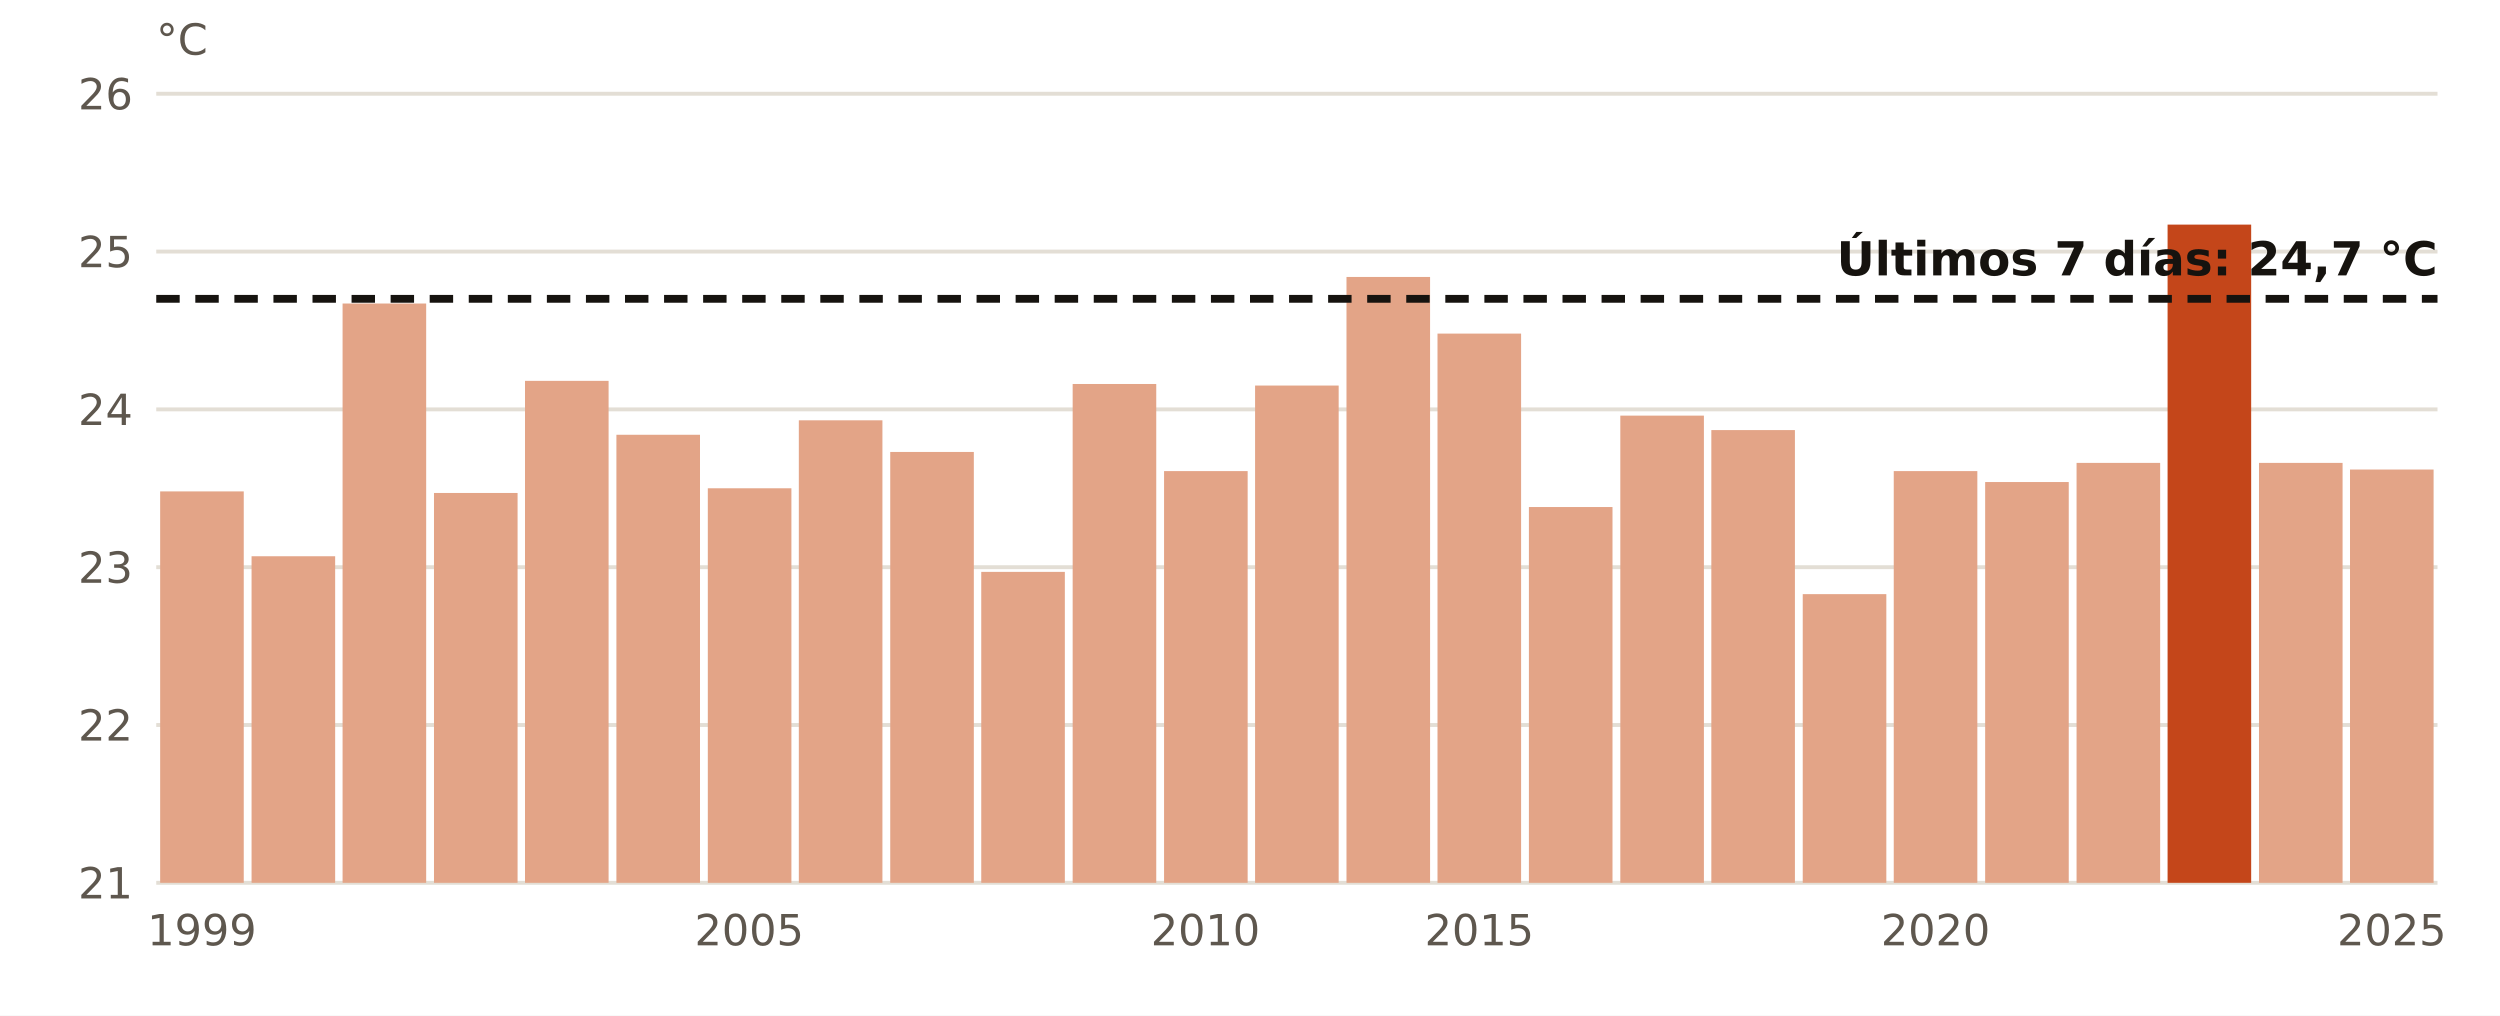
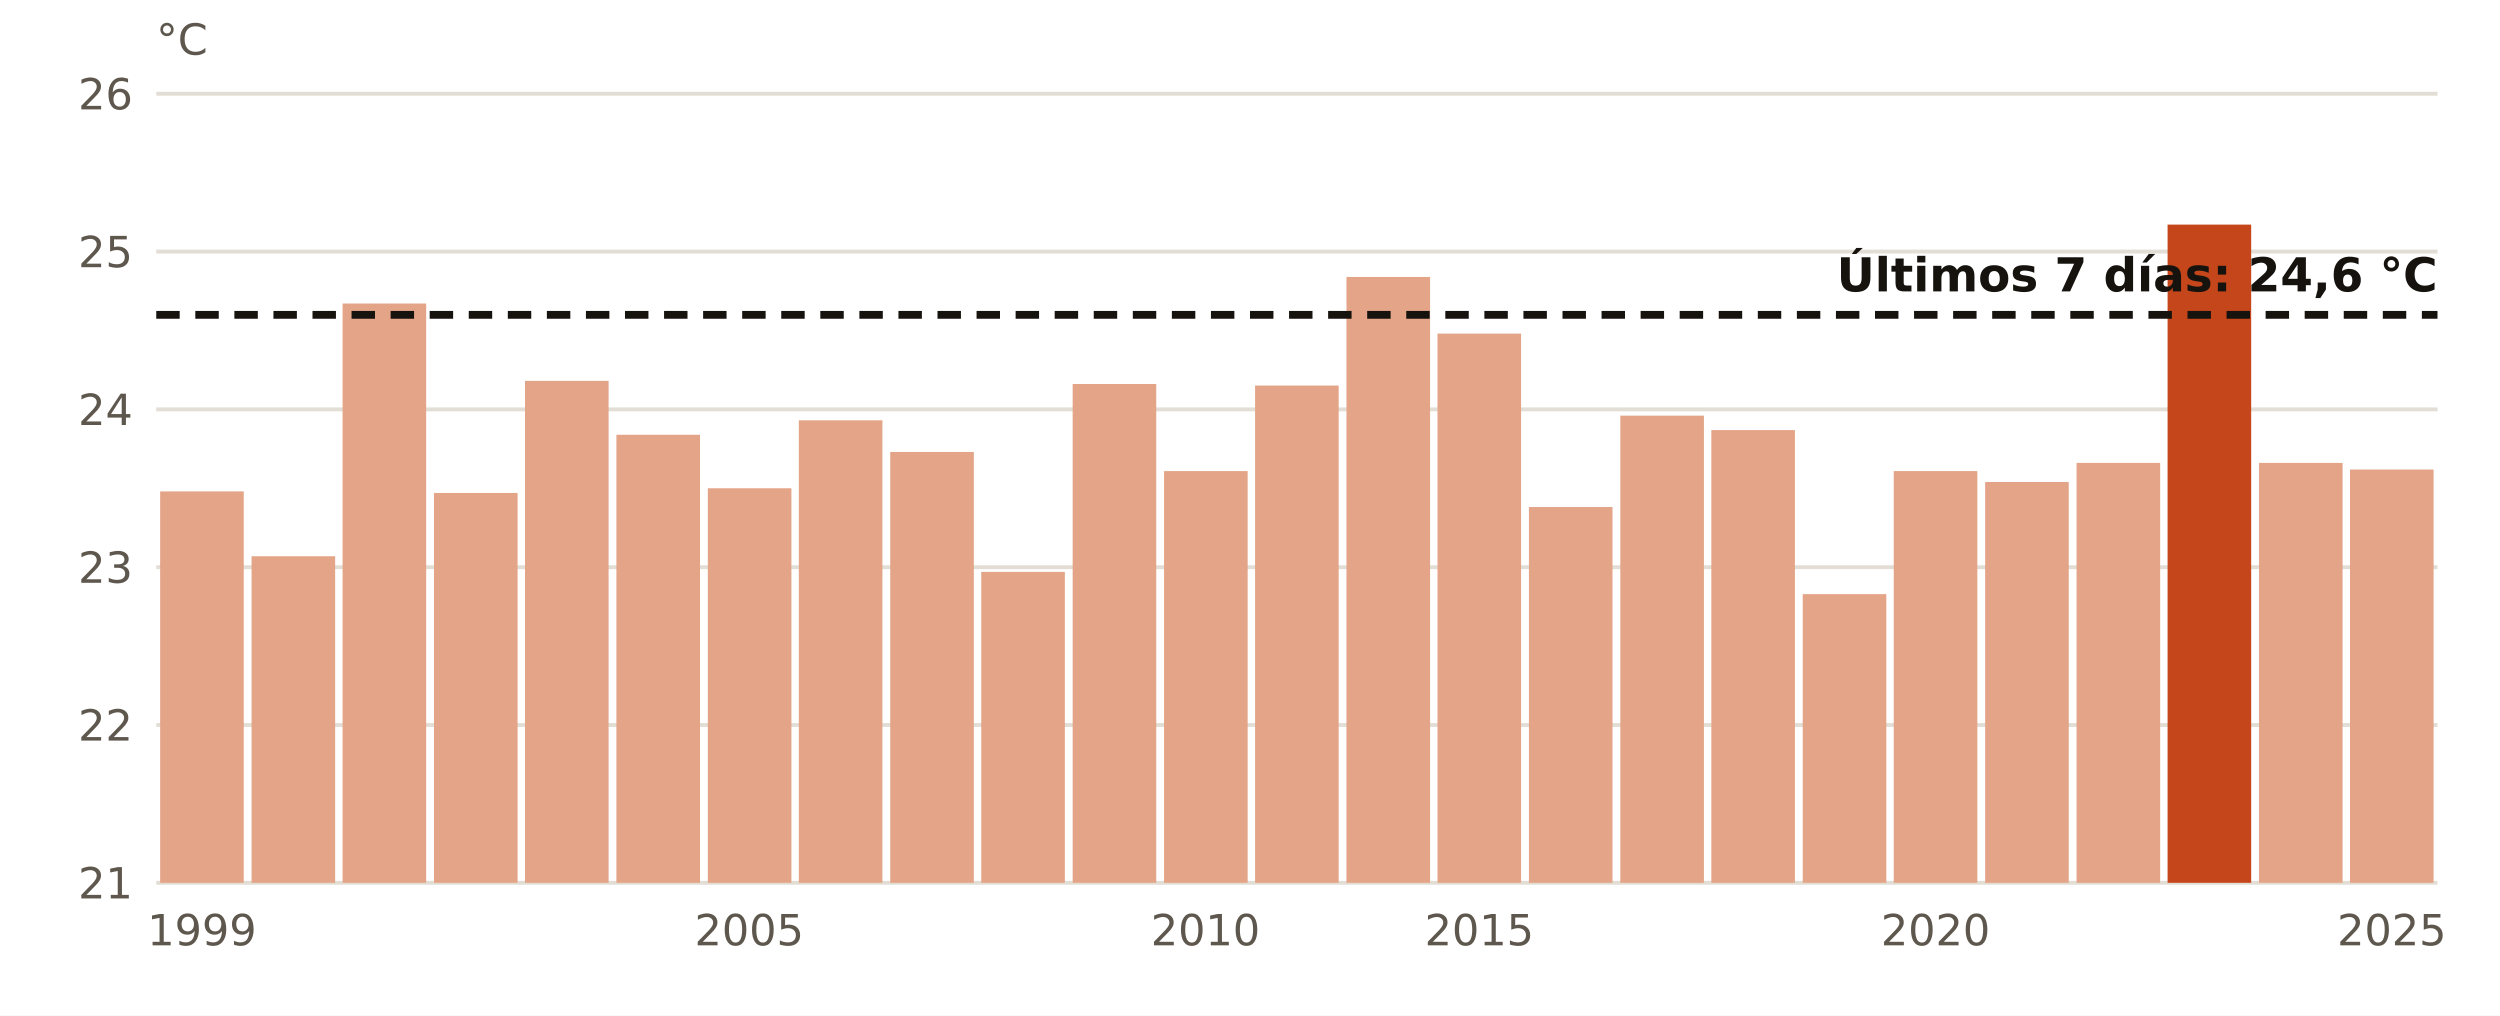
<svg xmlns="http://www.w3.org/2000/svg" viewBox="0 0 640 260" width="640" height="260" role="img" aria-label="El agua en Tenerife Sur en octubre, año a año">
  <rect width="640" height="260" fill="#FFFFFF" />
  <line x1="40" x2="624" y1="226.0" y2="226.0" stroke="#E3DED5" stroke-width="1" />
  <text x="34.0" y="230.0" font-size="11" fill="#5E574E" text-anchor="end" font-weight="400" font-family="Public Sans, DejaVu Sans, Arial, sans-serif">21</text>
  <line x1="40" x2="624" y1="185.6" y2="185.6" stroke="#E3DED5" stroke-width="1" />
  <text x="34.0" y="189.6" font-size="11" fill="#5E574E" text-anchor="end" font-weight="400" font-family="Public Sans, DejaVu Sans, Arial, sans-serif">22</text>
  <line x1="40" x2="624" y1="145.2" y2="145.2" stroke="#E3DED5" stroke-width="1" />
  <text x="34.0" y="149.2" font-size="11" fill="#5E574E" text-anchor="end" font-weight="400" font-family="Public Sans, DejaVu Sans, Arial, sans-serif">23</text>
  <line x1="40" x2="624" y1="104.8" y2="104.8" stroke="#E3DED5" stroke-width="1" />
  <text x="34.0" y="108.8" font-size="11" fill="#5E574E" text-anchor="end" font-weight="400" font-family="Public Sans, DejaVu Sans, Arial, sans-serif">24</text>
  <line x1="40" x2="624" y1="64.4" y2="64.4" stroke="#E3DED5" stroke-width="1" />
  <text x="34.0" y="68.4" font-size="11" fill="#5E574E" text-anchor="end" font-weight="400" font-family="Public Sans, DejaVu Sans, Arial, sans-serif">25</text>
  <line x1="40" x2="624" y1="24.0" y2="24.0" stroke="#E3DED5" stroke-width="1" />
  <text x="34.0" y="28.0" font-size="11" fill="#5E574E" text-anchor="end" font-weight="400" font-family="Public Sans, DejaVu Sans, Arial, sans-serif">26</text>
  <rect x="41.0" y="125.8" width="21.4" height="100.2" fill="#E3A487" />
  <text x="51.7" y="242.0" font-size="11" fill="#5E574E" text-anchor="middle" font-weight="400" font-family="Public Sans, DejaVu Sans, Arial, sans-serif">1999</text>
  <rect x="64.4" y="142.4" width="21.4" height="83.6" fill="#E3A487" />
  <rect x="87.7" y="77.7" width="21.4" height="148.3" fill="#E3A487" />
  <rect x="111.1" y="126.2" width="21.4" height="99.8" fill="#E3A487" />
  <rect x="134.4" y="97.5" width="21.4" height="128.5" fill="#E3A487" />
  <rect x="157.8" y="111.3" width="21.4" height="114.7" fill="#E3A487" />
  <rect x="181.2" y="125.0" width="21.4" height="101.0" fill="#E3A487" />
  <text x="191.8" y="242.0" font-size="11" fill="#5E574E" text-anchor="middle" font-weight="400" font-family="Public Sans, DejaVu Sans, Arial, sans-serif">2005</text>
  <rect x="204.5" y="107.6" width="21.4" height="118.4" fill="#E3A487" />
  <rect x="227.9" y="115.7" width="21.4" height="110.3" fill="#E3A487" />
  <rect x="251.2" y="146.4" width="21.4" height="79.6" fill="#E3A487" />
  <rect x="274.6" y="98.3" width="21.4" height="127.7" fill="#E3A487" />
  <rect x="298.0" y="120.6" width="21.4" height="105.4" fill="#E3A487" />
  <text x="308.6" y="242.0" font-size="11" fill="#5E574E" text-anchor="middle" font-weight="400" font-family="Public Sans, DejaVu Sans, Arial, sans-serif">2010</text>
  <rect x="321.3" y="98.7" width="21.4" height="127.3" fill="#E3A487" />
  <rect x="344.7" y="70.9" width="21.4" height="155.1" fill="#E3A487" />
  <rect x="368.0" y="85.4" width="21.4" height="140.6" fill="#E3A487" />
  <text x="378.7" y="242.0" font-size="11" fill="#5E574E" text-anchor="middle" font-weight="400" font-family="Public Sans, DejaVu Sans, Arial, sans-serif">2015</text>
  <rect x="391.4" y="129.8" width="21.4" height="96.2" fill="#E3A487" />
  <rect x="414.8" y="106.4" width="21.4" height="119.6" fill="#E3A487" />
  <rect x="438.1" y="110.1" width="21.4" height="115.9" fill="#E3A487" />
  <rect x="461.5" y="152.1" width="21.4" height="73.9" fill="#E3A487" />
  <rect x="484.8" y="120.6" width="21.4" height="105.4" fill="#E3A487" />
  <text x="495.5" y="242.0" font-size="11" fill="#5E574E" text-anchor="middle" font-weight="400" font-family="Public Sans, DejaVu Sans, Arial, sans-serif">2020</text>
  <rect x="508.2" y="123.4" width="21.4" height="102.6" fill="#E3A487" />
  <rect x="531.6" y="118.5" width="21.4" height="107.5" fill="#E3A487" />
  <rect x="554.9" y="57.5" width="21.4" height="168.5" fill="#C4461A" />
  <rect x="578.3" y="118.5" width="21.4" height="107.5" fill="#E3A487" />
  <rect x="601.6" y="120.2" width="21.4" height="105.8" fill="#E3A487" />
  <text x="612.3" y="242.0" font-size="11" fill="#5E574E" text-anchor="middle" font-weight="400" font-family="Public Sans, DejaVu Sans, Arial, sans-serif">2025</text>
-   <line x1="40" x2="624" y1="76.5" y2="76.5" stroke="#16130F" stroke-width="2" stroke-dasharray="6 4" />
-   <text x="624.0" y="70.5" font-size="12" fill="#16130F" text-anchor="end" font-weight="700" font-family="Public Sans, DejaVu Sans, Arial, sans-serif">Últimos 7 días: 24,7 °C</text>
+   <line x1="40" x2="624" y1="80.6" y2="80.6" stroke="#16130F" stroke-width="2" stroke-dasharray="6 4" />
+   <text x="624.0" y="74.6" font-size="12" fill="#16130F" text-anchor="end" font-weight="700" font-family="Public Sans, DejaVu Sans, Arial, sans-serif">Últimos 7 días: 24,6 °C</text>
  <text x="40.0" y="14.0" font-size="11" fill="#5E574E" text-anchor="start" font-weight="400" font-family="Public Sans, DejaVu Sans, Arial, sans-serif">°C</text>
</svg>
